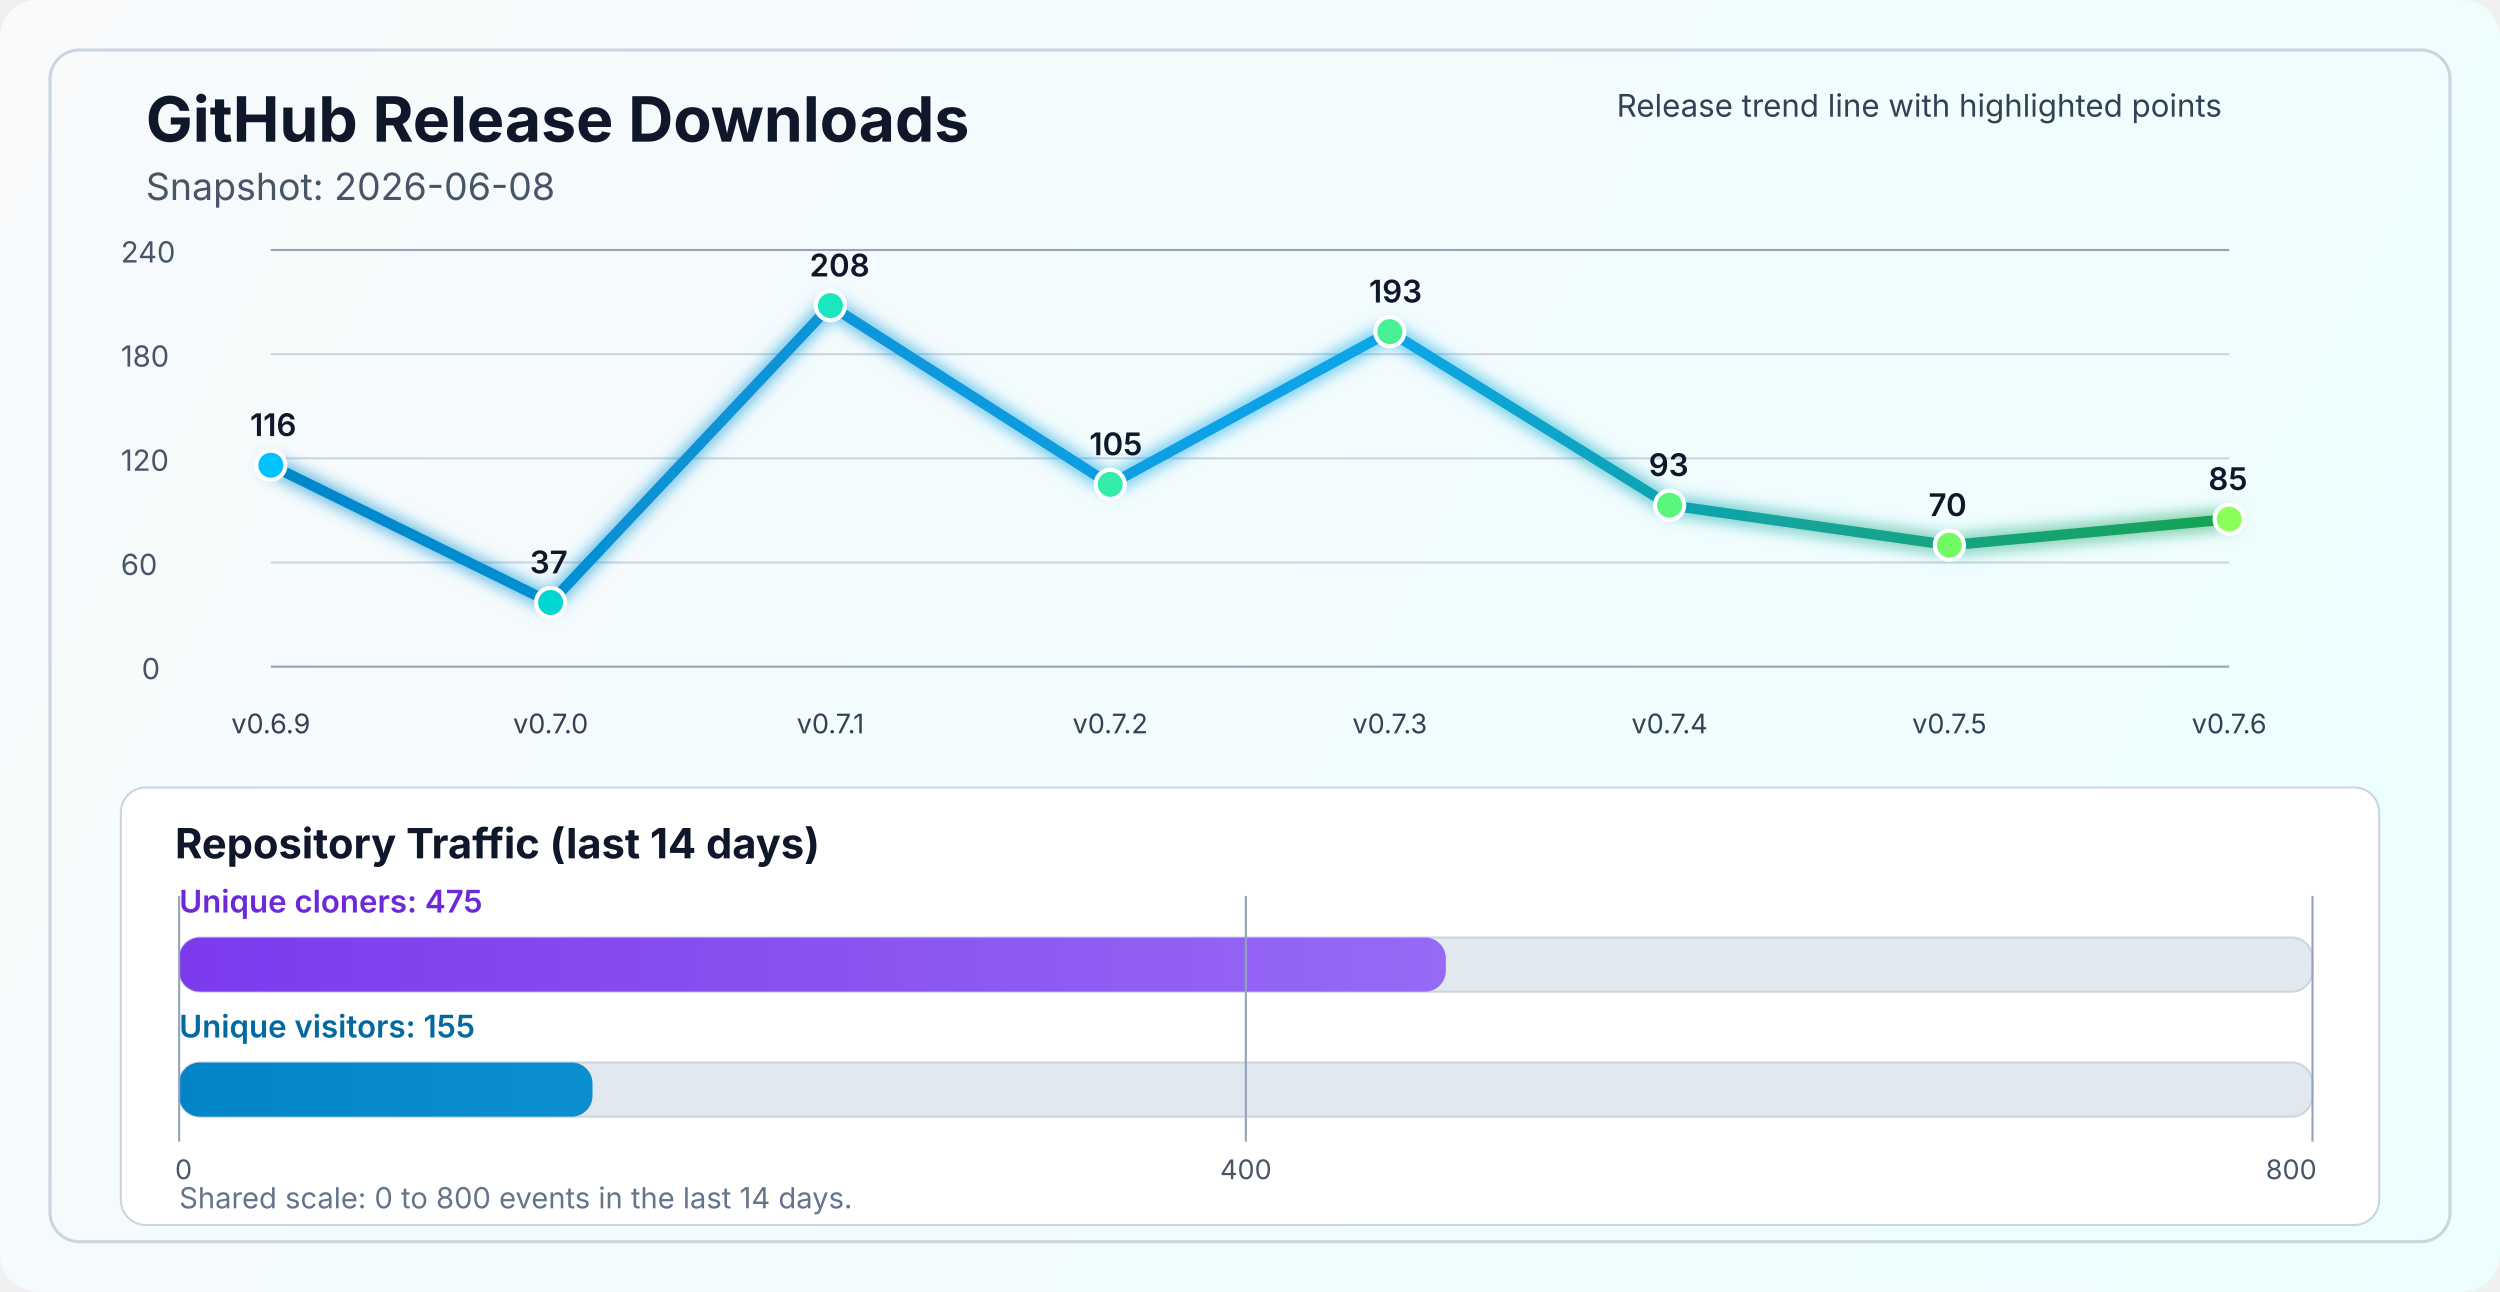
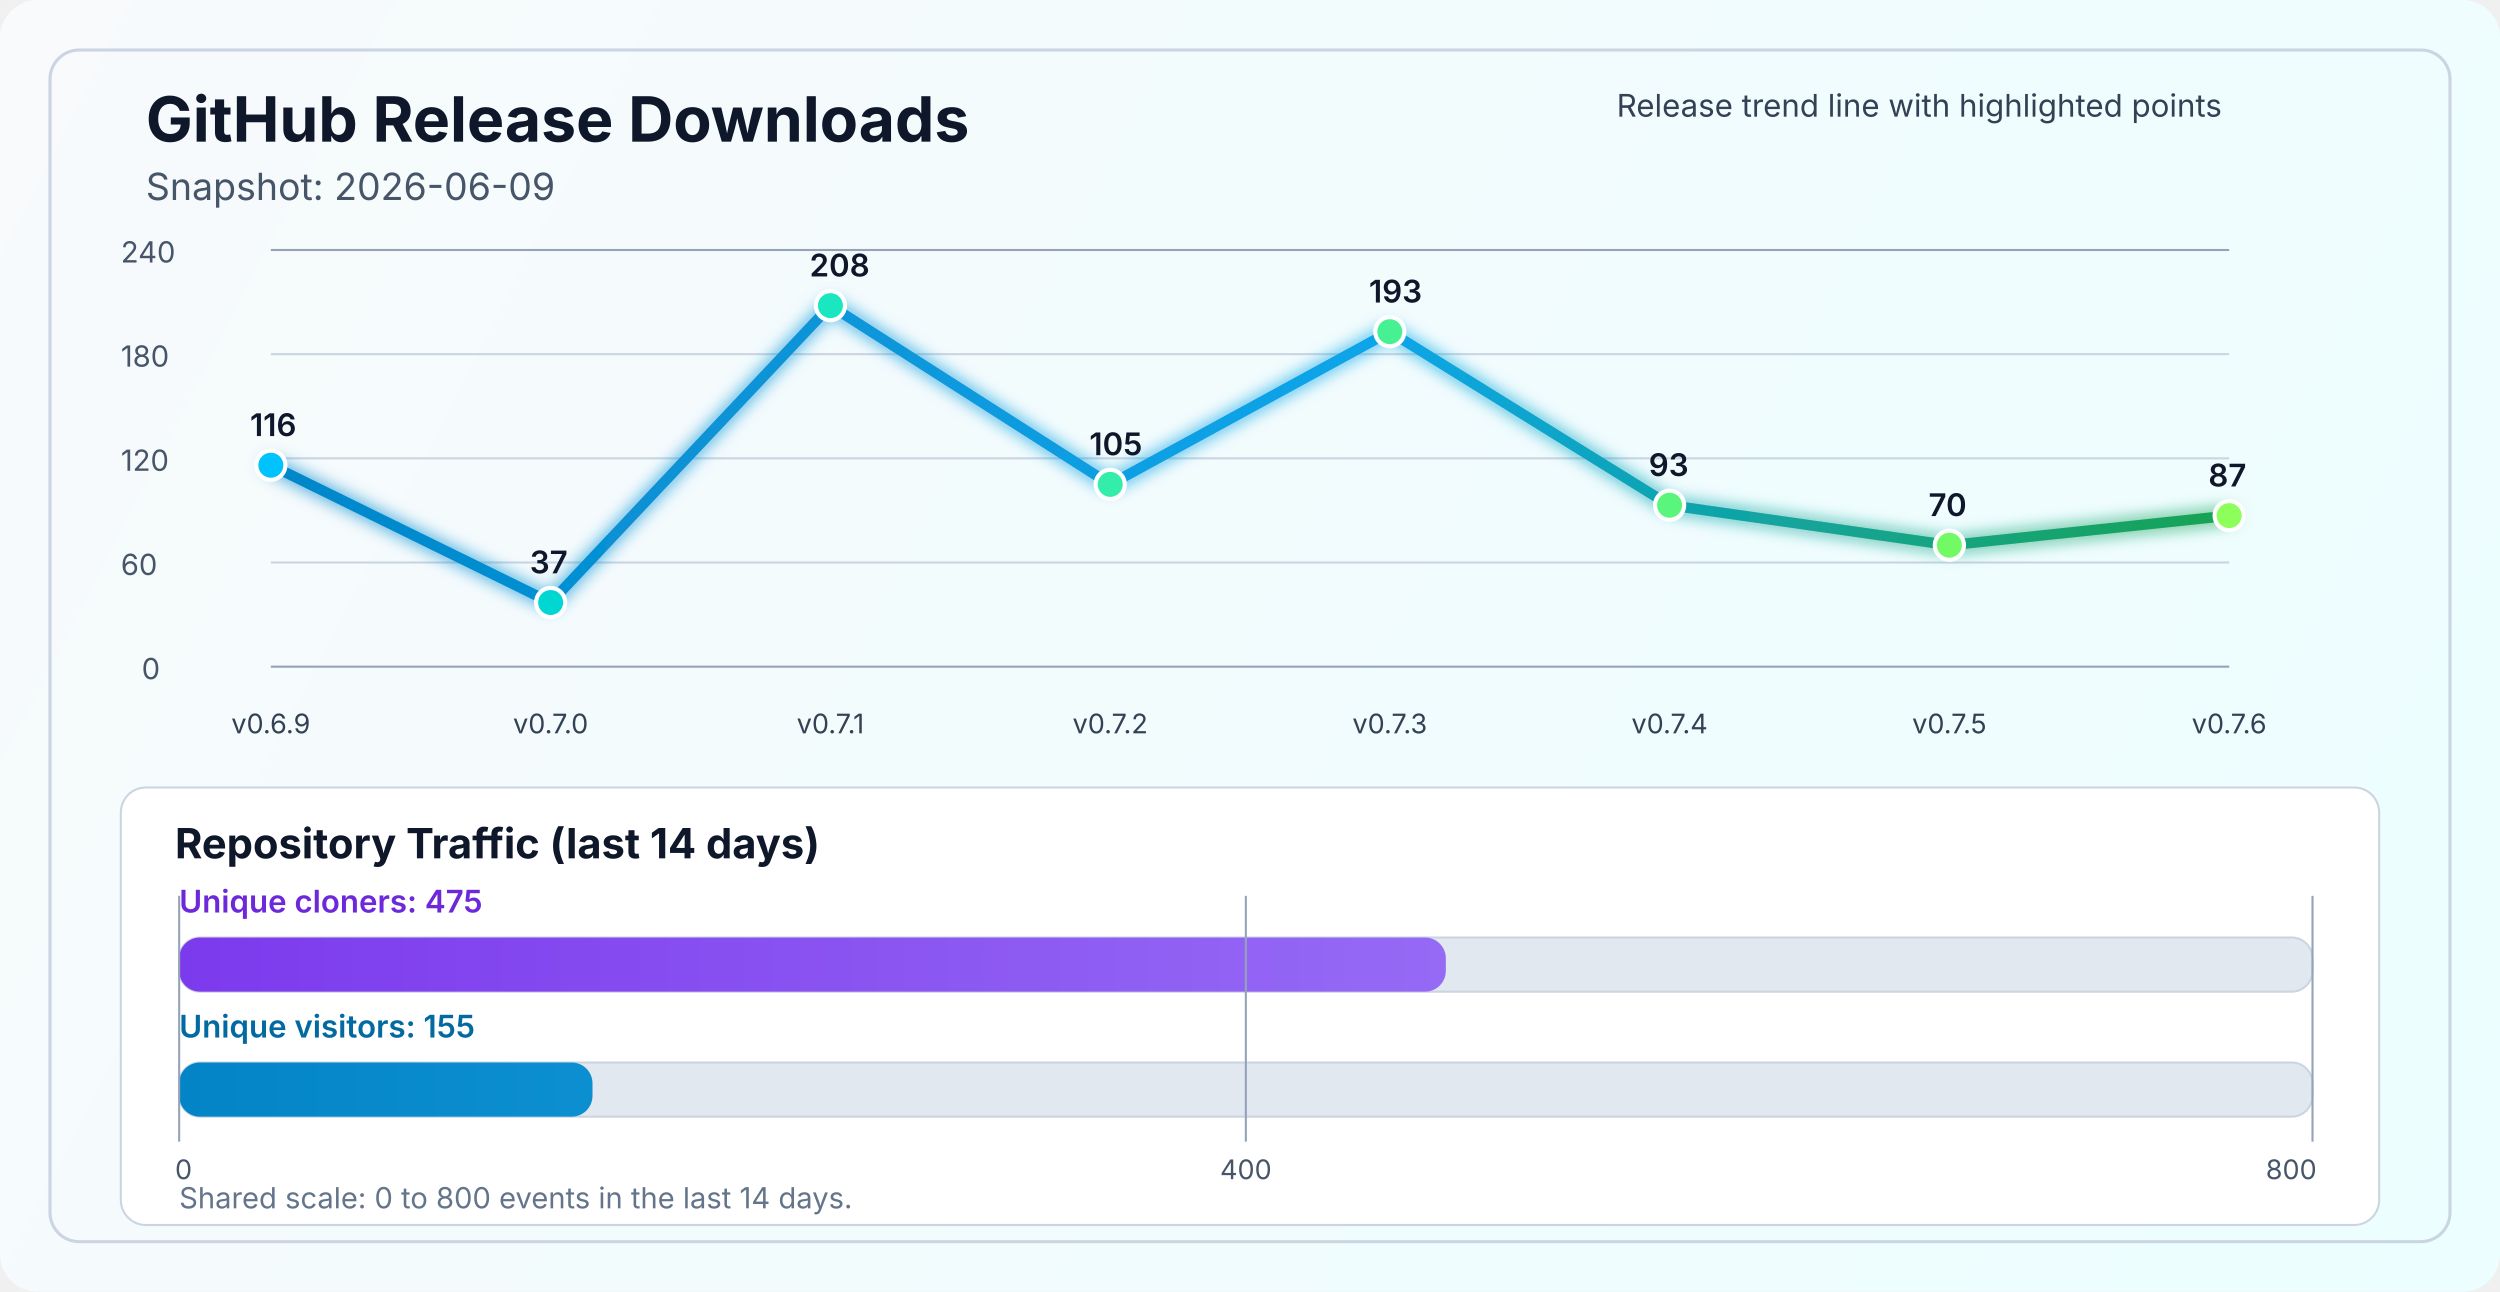
<svg xmlns="http://www.w3.org/2000/svg" width="1200" height="620" viewBox="0 0 1200 620" fill="none" role="img" aria-labelledby="title desc">
  <defs>
    <linearGradient id="bg" x1="0" y1="0" x2="1200" y2="620" gradientUnits="userSpaceOnUse">
      <stop stop-color="#F8FAFC" />
      <stop offset="1" stop-color="#ECFEFF" />
    </linearGradient>
    <linearGradient id="line" x1="130" y1="86" x2="1070" y2="340" gradientUnits="userSpaceOnUse">
      <stop stop-color="#0284C7" />
      <stop offset="0.55" stop-color="#0EA5E9" />
      <stop offset="1" stop-color="#16A34A" />
    </linearGradient>
    <linearGradient id="cloneFill" x1="86" y1="450" x2="1110" y2="450" gradientUnits="userSpaceOnUse">
      <stop stop-color="#7C3AED" />
      <stop offset="1" stop-color="#A78BFA" />
    </linearGradient>
    <linearGradient id="viewFill" x1="86" y1="482" x2="1110" y2="482" gradientUnits="userSpaceOnUse">
      <stop stop-color="#0284C7" />
      <stop offset="1" stop-color="#38BDF8" />
    </linearGradient>
    <filter id="glow" x="-50%" y="-50%" width="200%" height="200%">
      <feGaussianBlur stdDeviation="4" result="blur" />
      <feMerge>
        <feMergeNode in="blur" />
        <feMergeNode in="SourceGraphic" />
      </feMerge>
    </filter>
  </defs>
  <rect width="1200" height="620" rx="18" fill="url(#bg)" />
  <rect x="24" y="24" width="1152" height="572" rx="14" stroke="#CBD5E1" stroke-width="1.5" />
  <text x="70" y="68" fill="#0F172A" font-size="30" font-family="SF Pro Display, -apple-system, BlinkMacSystemFont, Segoe UI, sans-serif" font-weight="700">GitHub Release Downloads</text>
-   <text x="70" y="96" fill="#475569" font-size="18" font-family="SF Pro Text, -apple-system, BlinkMacSystemFont, Segoe UI, sans-serif">Snapshot: 2026-06-08</text>
+   <text x="70" y="96" fill="#475569" font-size="18" font-family="SF Pro Text, -apple-system, BlinkMacSystemFont, Segoe UI, sans-serif">Snapshot: 2026-06-09</text>
  <line x1="130" y1="320.0" x2="1070" y2="320.0" stroke="#94A3B8" stroke-width="1" />
  <line x1="130" y1="270.0" x2="1070" y2="270.0" stroke="#CBD5E1" stroke-width="1" />
  <line x1="130" y1="220.0" x2="1070" y2="220.0" stroke="#CBD5E1" stroke-width="1" />
  <line x1="130" y1="170.0" x2="1070" y2="170.0" stroke="#CBD5E1" stroke-width="1" />
  <line x1="130" y1="120.0" x2="1070" y2="120.0" stroke="#94A3B8" stroke-width="1" />
  <text x="68" y="326.0" fill="#475569" font-size="14" font-family="SF Pro Text, -apple-system, BlinkMacSystemFont, Segoe UI, sans-serif">0</text>
  <text x="58" y="276.0" fill="#475569" font-size="14" font-family="SF Pro Text, -apple-system, BlinkMacSystemFont, Segoe UI, sans-serif">60</text>
  <text x="58" y="226.0" fill="#475569" font-size="14" font-family="SF Pro Text, -apple-system, BlinkMacSystemFont, Segoe UI, sans-serif">120</text>
  <text x="58" y="176.0" fill="#475569" font-size="14" font-family="SF Pro Text, -apple-system, BlinkMacSystemFont, Segoe UI, sans-serif">180</text>
  <text x="58" y="126.0" fill="#475569" font-size="14" font-family="SF Pro Text, -apple-system, BlinkMacSystemFont, Segoe UI, sans-serif">240</text>
-   <polyline points="130.0,223.3 264.3,289.2 398.6,146.7 532.9,232.5 667.1,159.2 801.4,242.5 935.7,261.7 1070.0,249.2" fill="none" stroke="url(#line)" stroke-width="5" stroke-linecap="round" stroke-linejoin="round" filter="url(#glow)" />
+   <polyline points="130.0,223.3 264.3,289.2 398.6,146.7 532.9,232.5 667.1,159.2 801.4,242.5 935.7,261.7 1070.0,247.5" fill="none" stroke="url(#line)" stroke-width="5" stroke-linecap="round" stroke-linejoin="round" filter="url(#glow)" />
  <circle cx="130.0" cy="223.3" r="7" fill="#00C2FF" stroke="#FFFFFF" stroke-width="2" />
  <circle cx="264.3" cy="289.2" r="7" fill="#00D7D2" stroke="#FFFFFF" stroke-width="2" />
  <circle cx="398.6" cy="146.7" r="7" fill="#1AE7C0" stroke="#FFFFFF" stroke-width="2" />
  <circle cx="532.9" cy="232.5" r="7" fill="#34EDAA" stroke="#FFFFFF" stroke-width="2" />
  <circle cx="667.1" cy="159.2" r="7" fill="#47F193" stroke="#FFFFFF" stroke-width="2" />
  <circle cx="801.4" cy="242.5" r="7" fill="#5AF57D" stroke="#FFFFFF" stroke-width="2" />
  <circle cx="935.7" cy="261.7" r="7" fill="#72FA64" stroke="#FFFFFF" stroke-width="2" />
-   <circle cx="1070.0" cy="249.2" r="7" fill="#8CFF5A" stroke="#FFFFFF" stroke-width="2" />
+   <circle cx="1070.0" cy="247.5" r="7" fill="#8CFF5A" stroke="#FFFFFF" stroke-width="2" />
  <text x="130.0" y="352" text-anchor="middle" fill="#334155" font-size="13" font-family="SF Pro Text, -apple-system, BlinkMacSystemFont, Segoe UI, sans-serif">v0.6.9</text>
  <text x="264.3" y="352" text-anchor="middle" fill="#334155" font-size="13" font-family="SF Pro Text, -apple-system, BlinkMacSystemFont, Segoe UI, sans-serif">v0.7.0</text>
  <text x="398.6" y="352" text-anchor="middle" fill="#334155" font-size="13" font-family="SF Pro Text, -apple-system, BlinkMacSystemFont, Segoe UI, sans-serif">v0.7.1</text>
  <text x="532.9" y="352" text-anchor="middle" fill="#334155" font-size="13" font-family="SF Pro Text, -apple-system, BlinkMacSystemFont, Segoe UI, sans-serif">v0.7.2</text>
  <text x="667.1" y="352" text-anchor="middle" fill="#334155" font-size="13" font-family="SF Pro Text, -apple-system, BlinkMacSystemFont, Segoe UI, sans-serif">v0.7.3</text>
  <text x="801.4" y="352" text-anchor="middle" fill="#334155" font-size="13" font-family="SF Pro Text, -apple-system, BlinkMacSystemFont, Segoe UI, sans-serif">v0.7.4</text>
  <text x="935.7" y="352" text-anchor="middle" fill="#334155" font-size="13" font-family="SF Pro Text, -apple-system, BlinkMacSystemFont, Segoe UI, sans-serif">v0.7.5</text>
  <text x="1070.0" y="352" text-anchor="middle" fill="#334155" font-size="13" font-family="SF Pro Text, -apple-system, BlinkMacSystemFont, Segoe UI, sans-serif">v0.7.6</text>
  <text x="120.0" y="209.3" fill="#0F172A" font-size="15" font-family="SF Pro Text, -apple-system, BlinkMacSystemFont, Segoe UI, sans-serif" font-weight="600">116</text>
  <text x="254.3" y="275.2" fill="#0F172A" font-size="15" font-family="SF Pro Text, -apple-system, BlinkMacSystemFont, Segoe UI, sans-serif" font-weight="600">37</text>
  <text x="388.6" y="132.7" fill="#0F172A" font-size="15" font-family="SF Pro Text, -apple-system, BlinkMacSystemFont, Segoe UI, sans-serif" font-weight="600">208</text>
  <text x="522.9" y="218.5" fill="#0F172A" font-size="15" font-family="SF Pro Text, -apple-system, BlinkMacSystemFont, Segoe UI, sans-serif" font-weight="600">105</text>
  <text x="657.1" y="145.2" fill="#0F172A" font-size="15" font-family="SF Pro Text, -apple-system, BlinkMacSystemFont, Segoe UI, sans-serif" font-weight="600">193</text>
  <text x="791.4" y="228.5" fill="#0F172A" font-size="15" font-family="SF Pro Text, -apple-system, BlinkMacSystemFont, Segoe UI, sans-serif" font-weight="600">93</text>
  <text x="925.7" y="247.7" fill="#0F172A" font-size="15" font-family="SF Pro Text, -apple-system, BlinkMacSystemFont, Segoe UI, sans-serif" font-weight="600">70</text>
-   <text x="1060.0" y="235.2" fill="#0F172A" font-size="15" font-family="SF Pro Text, -apple-system, BlinkMacSystemFont, Segoe UI, sans-serif" font-weight="600">85</text>
+   <text x="1060.0" y="233.5" fill="#0F172A" font-size="15" font-family="SF Pro Text, -apple-system, BlinkMacSystemFont, Segoe UI, sans-serif" font-weight="600">87</text>
  <text x="776" y="56" fill="#334155" font-size="15" font-family="SF Pro Text, -apple-system, BlinkMacSystemFont, Segoe UI, sans-serif">Release trend line with highlighted points</text>
  <rect x="58" y="378" width="1084" height="210" rx="12" fill="#FFFFFF" stroke="#CBD5E1" stroke-width="1" />
  <text x="84" y="412" fill="#0F172A" font-size="20" font-family="SF Pro Text, -apple-system, BlinkMacSystemFont, Segoe UI, sans-serif" font-weight="700">Repository Traffic (last 14 days)</text>
  <text x="86" y="438" fill="#6D28D9" font-size="15" font-family="SF Pro Text, -apple-system, BlinkMacSystemFont, Segoe UI, sans-serif" font-weight="600">Unique cloners: 475</text>
  <rect x="86" y="450" width="1024" height="26" rx="10" fill="#E2E8F0" stroke="#CBD5E1" stroke-width="1" />
  <rect x="86" y="450" width="608.0" height="26" rx="10" fill="url(#cloneFill)" />
  <text x="86" y="498" fill="#0369A1" font-size="15" font-family="SF Pro Text, -apple-system, BlinkMacSystemFont, Segoe UI, sans-serif" font-weight="600">Unique visitors: 155</text>
  <rect x="86" y="510" width="1024" height="26" rx="10" fill="#E2E8F0" stroke="#CBD5E1" stroke-width="1" />
  <rect x="86" y="510" width="198.4" height="26" rx="10" fill="url(#viewFill)" />
  <line x1="86" y1="430" x2="86" y2="548" stroke="#94A3B8" stroke-width="1" />
  <line x1="598.0" y1="430" x2="598.0" y2="548" stroke="#94A3B8" stroke-width="1" />
  <line x1="1110" y1="430" x2="1110" y2="548" stroke="#94A3B8" stroke-width="1" />
  <text x="84" y="566" text-anchor="start" fill="#475569" font-size="13" font-family="SF Pro Text, -apple-system, BlinkMacSystemFont, Segoe UI, sans-serif">0</text>
  <text x="598.0" y="566" text-anchor="middle" fill="#475569" font-size="13" font-family="SF Pro Text, -apple-system, BlinkMacSystemFont, Segoe UI, sans-serif">400</text>
  <text x="1112" y="566" text-anchor="end" fill="#475569" font-size="13" font-family="SF Pro Text, -apple-system, BlinkMacSystemFont, Segoe UI, sans-serif">800</text>
  <text x="86" y="580" fill="#64748B" font-size="14" font-family="SF Pro Text, -apple-system, BlinkMacSystemFont, Segoe UI, sans-serif">Shared scale: 0 to 800 events in the last 14 days.</text>
</svg>
